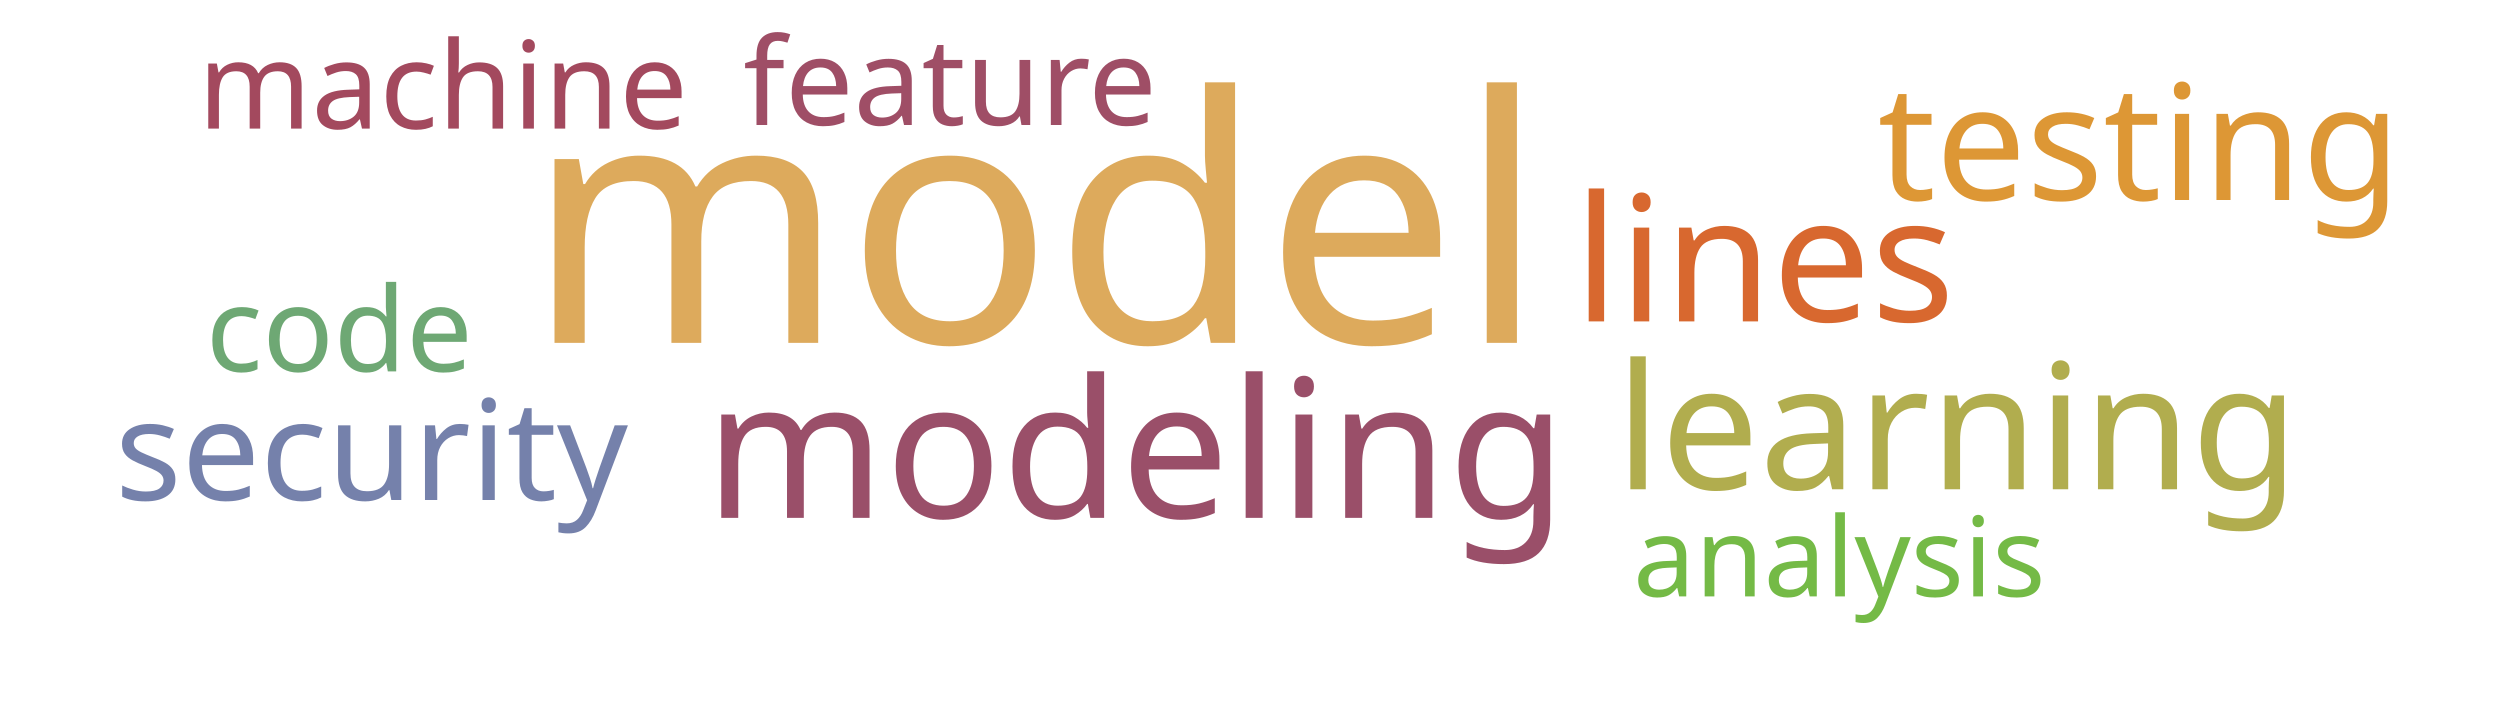
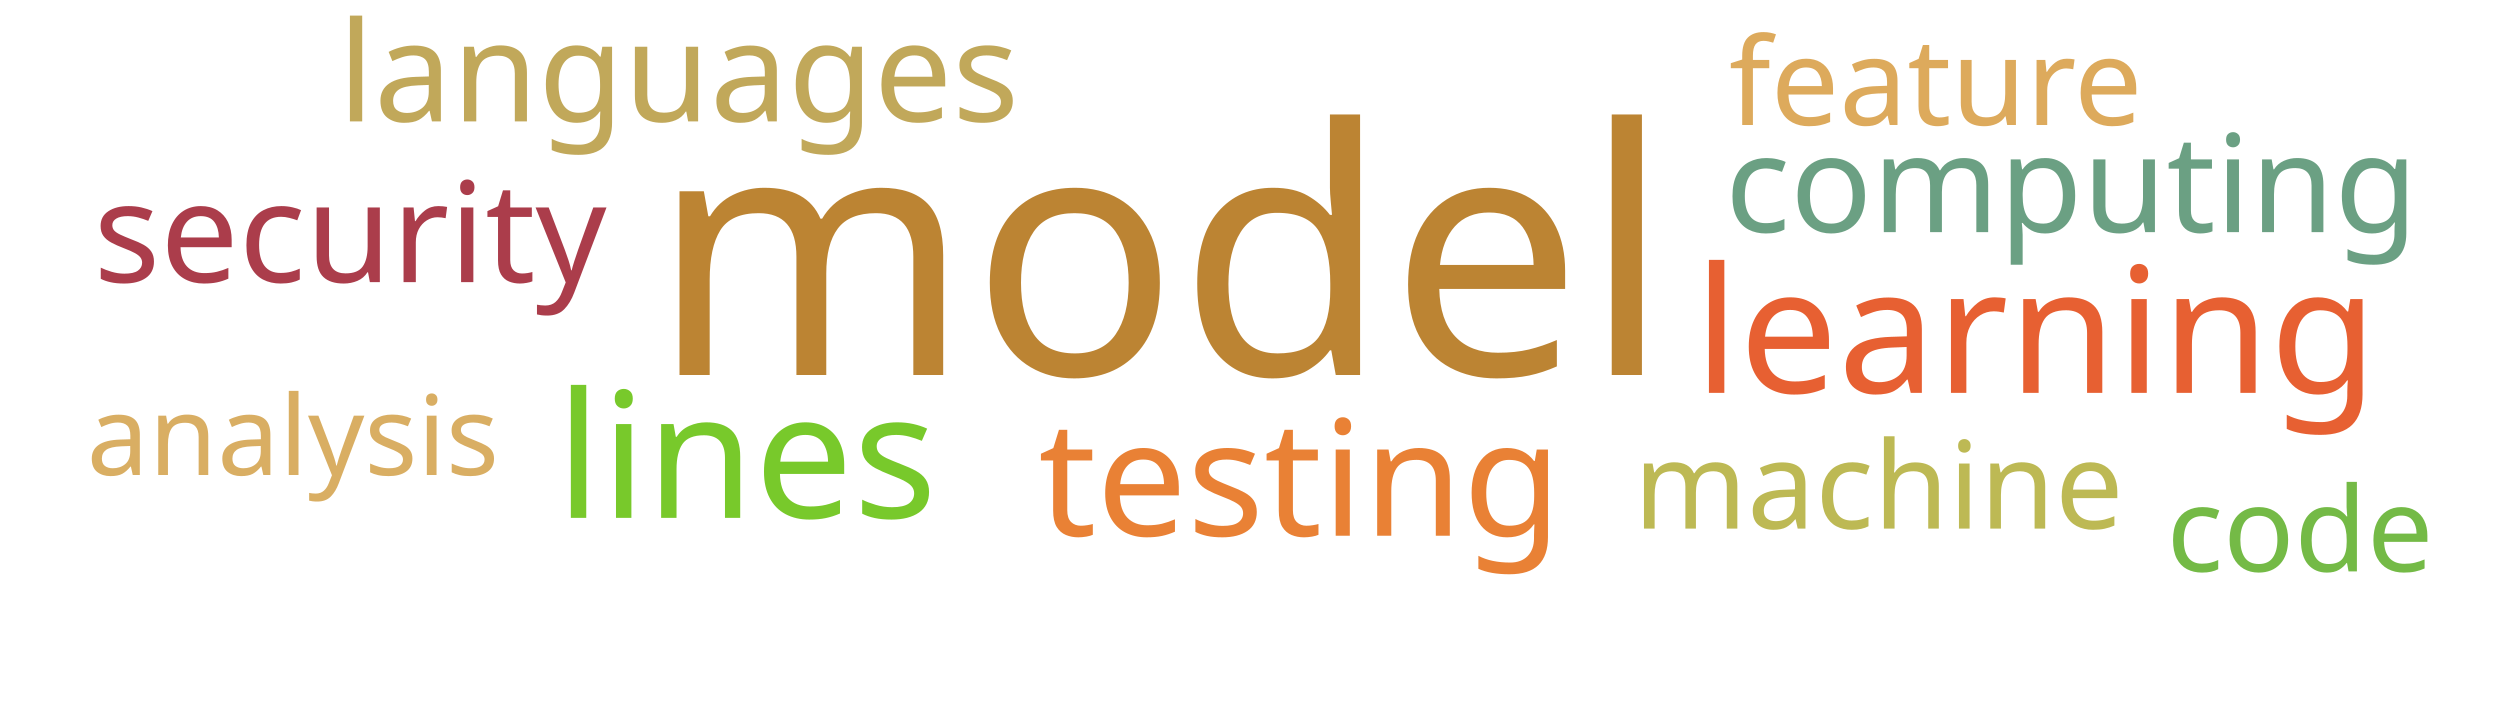
<svg xmlns="http://www.w3.org/2000/svg" width="700" height="200">
  <g transform="translate(350, 100)">
-     <text text-anchor="middle" style="font-family: Impact; font-size: 96px; fill: #ddaa5c" transform="translate(-60,-4)rotate(0)">model</text>
-     <text text-anchor="middle" style="font-family: Impact; font-size: 54px; fill: #9a4f69" transform="translate(-32,45)rotate(0)">modeling</text>
-     <text text-anchor="middle" style="font-family: Impact; font-size: 49px; fill: #d8682f" transform="translate(144,-10)rotate(0)">lines</text>
-     <text text-anchor="middle" style="font-family: Impact; font-size: 49px; fill: #b1ad4e" transform="translate(198,37)rotate(0)">learning</text>
-     <text text-anchor="middle" style="font-family: Impact; font-size: 45px; fill: #dd9735" transform="translate(249,-44)rotate(0)">testing</text>
-     <text text-anchor="middle" style="font-family: Impact; font-size: 39px; fill: #7581ab" transform="translate(-246,40)rotate(0)">security</text>
-     <text text-anchor="middle" style="font-family: Impact; font-size: 34px; fill: #9f4e66" transform="translate(-84,-65)rotate(0)">feature</text>
-     <text text-anchor="middle" style="font-family: Impact; font-size: 34px; fill: #a3495e" transform="translate(-226,-64)rotate(0)">machine</text>
-     <text text-anchor="middle" style="font-family: Impact; font-size: 33px; fill: #6ea874" transform="translate(-255,4)rotate(0)">code</text>
-     <text text-anchor="middle" style="font-family: Impact; font-size: 31px; fill: #74ba46" transform="translate(165,67)rotate(0)">analysis</text>
+     <text text-anchor="middle" style="font-family: Impact; font-size: 96px; fill: #bc8433" transform="translate(-25,5)rotate(0)">model</text>
+     <text text-anchor="middle" style="font-family: Impact; font-size: 49px; fill: #78c92b" transform="translate(-141,45)rotate(0)">lines</text>
+     <text text-anchor="middle" style="font-family: Impact; font-size: 49px; fill: #e76032" transform="translate(220,10)rotate(0)">learning</text>
+     <text text-anchor="middle" style="font-family: Impact; font-size: 45px; fill: #e98135" transform="translate(14,50)rotate(0)">testing</text>
+     <text text-anchor="middle" style="font-family: Impact; font-size: 39px; fill: #ab3d4b" transform="translate(-252,-21)rotate(0)">security</text>
+     <text text-anchor="middle" style="font-family: Impact; font-size: 39px; fill: #c1a85a" transform="translate(-160,-66)rotate(0)">languages</text>
+     <text text-anchor="middle" style="font-family: Impact; font-size: 38px; fill: #6ba083" transform="translate(230,-35)rotate(0)">computing</text>
+     <text text-anchor="middle" style="font-family: Impact; font-size: 34px; fill: #bdb954" transform="translate(176,48)rotate(0)">machine</text>
+     <text text-anchor="middle" style="font-family: Impact; font-size: 34px; fill: #ddaa5c" transform="translate(192,-65)rotate(0)">feature</text>
+     <text text-anchor="middle" style="font-family: Impact; font-size: 33px; fill: #74ba46" transform="translate(294,60)rotate(0)">code</text>
+     <text text-anchor="middle" style="font-family: Impact; font-size: 31px; fill: #d9ae63" transform="translate(-268,33)rotate(0)">analysis</text>
  </g>
</svg>
